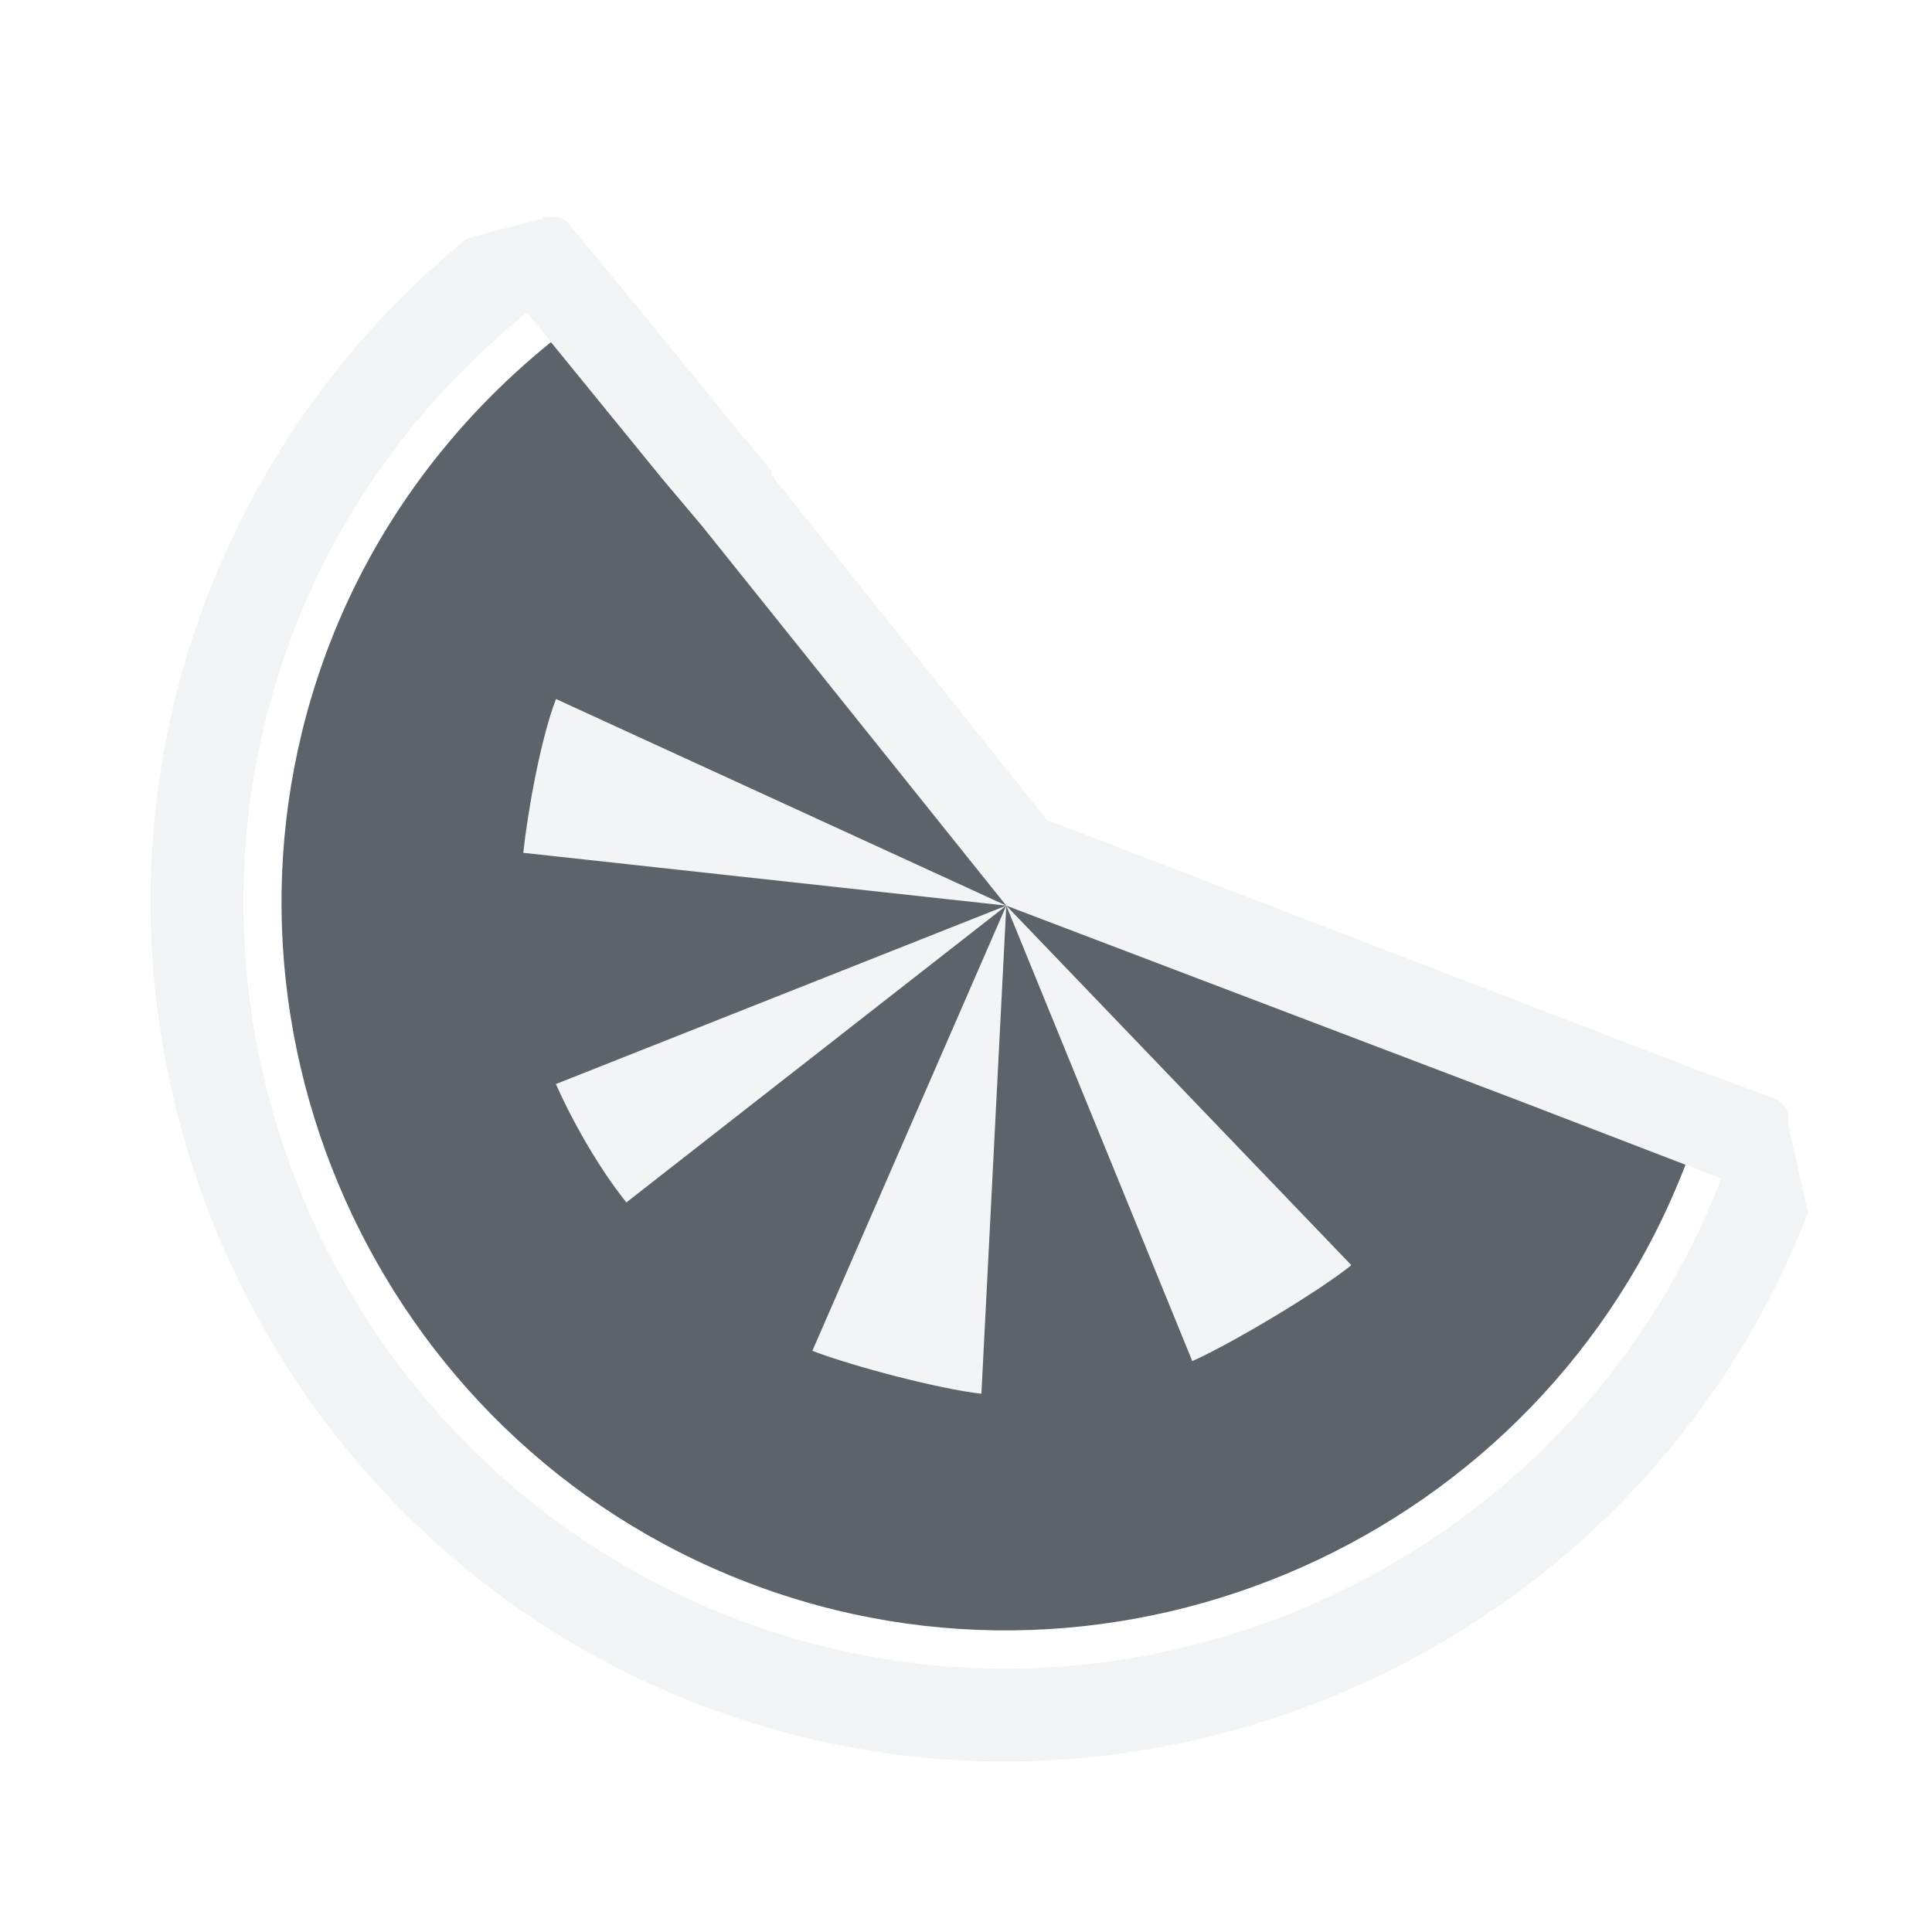
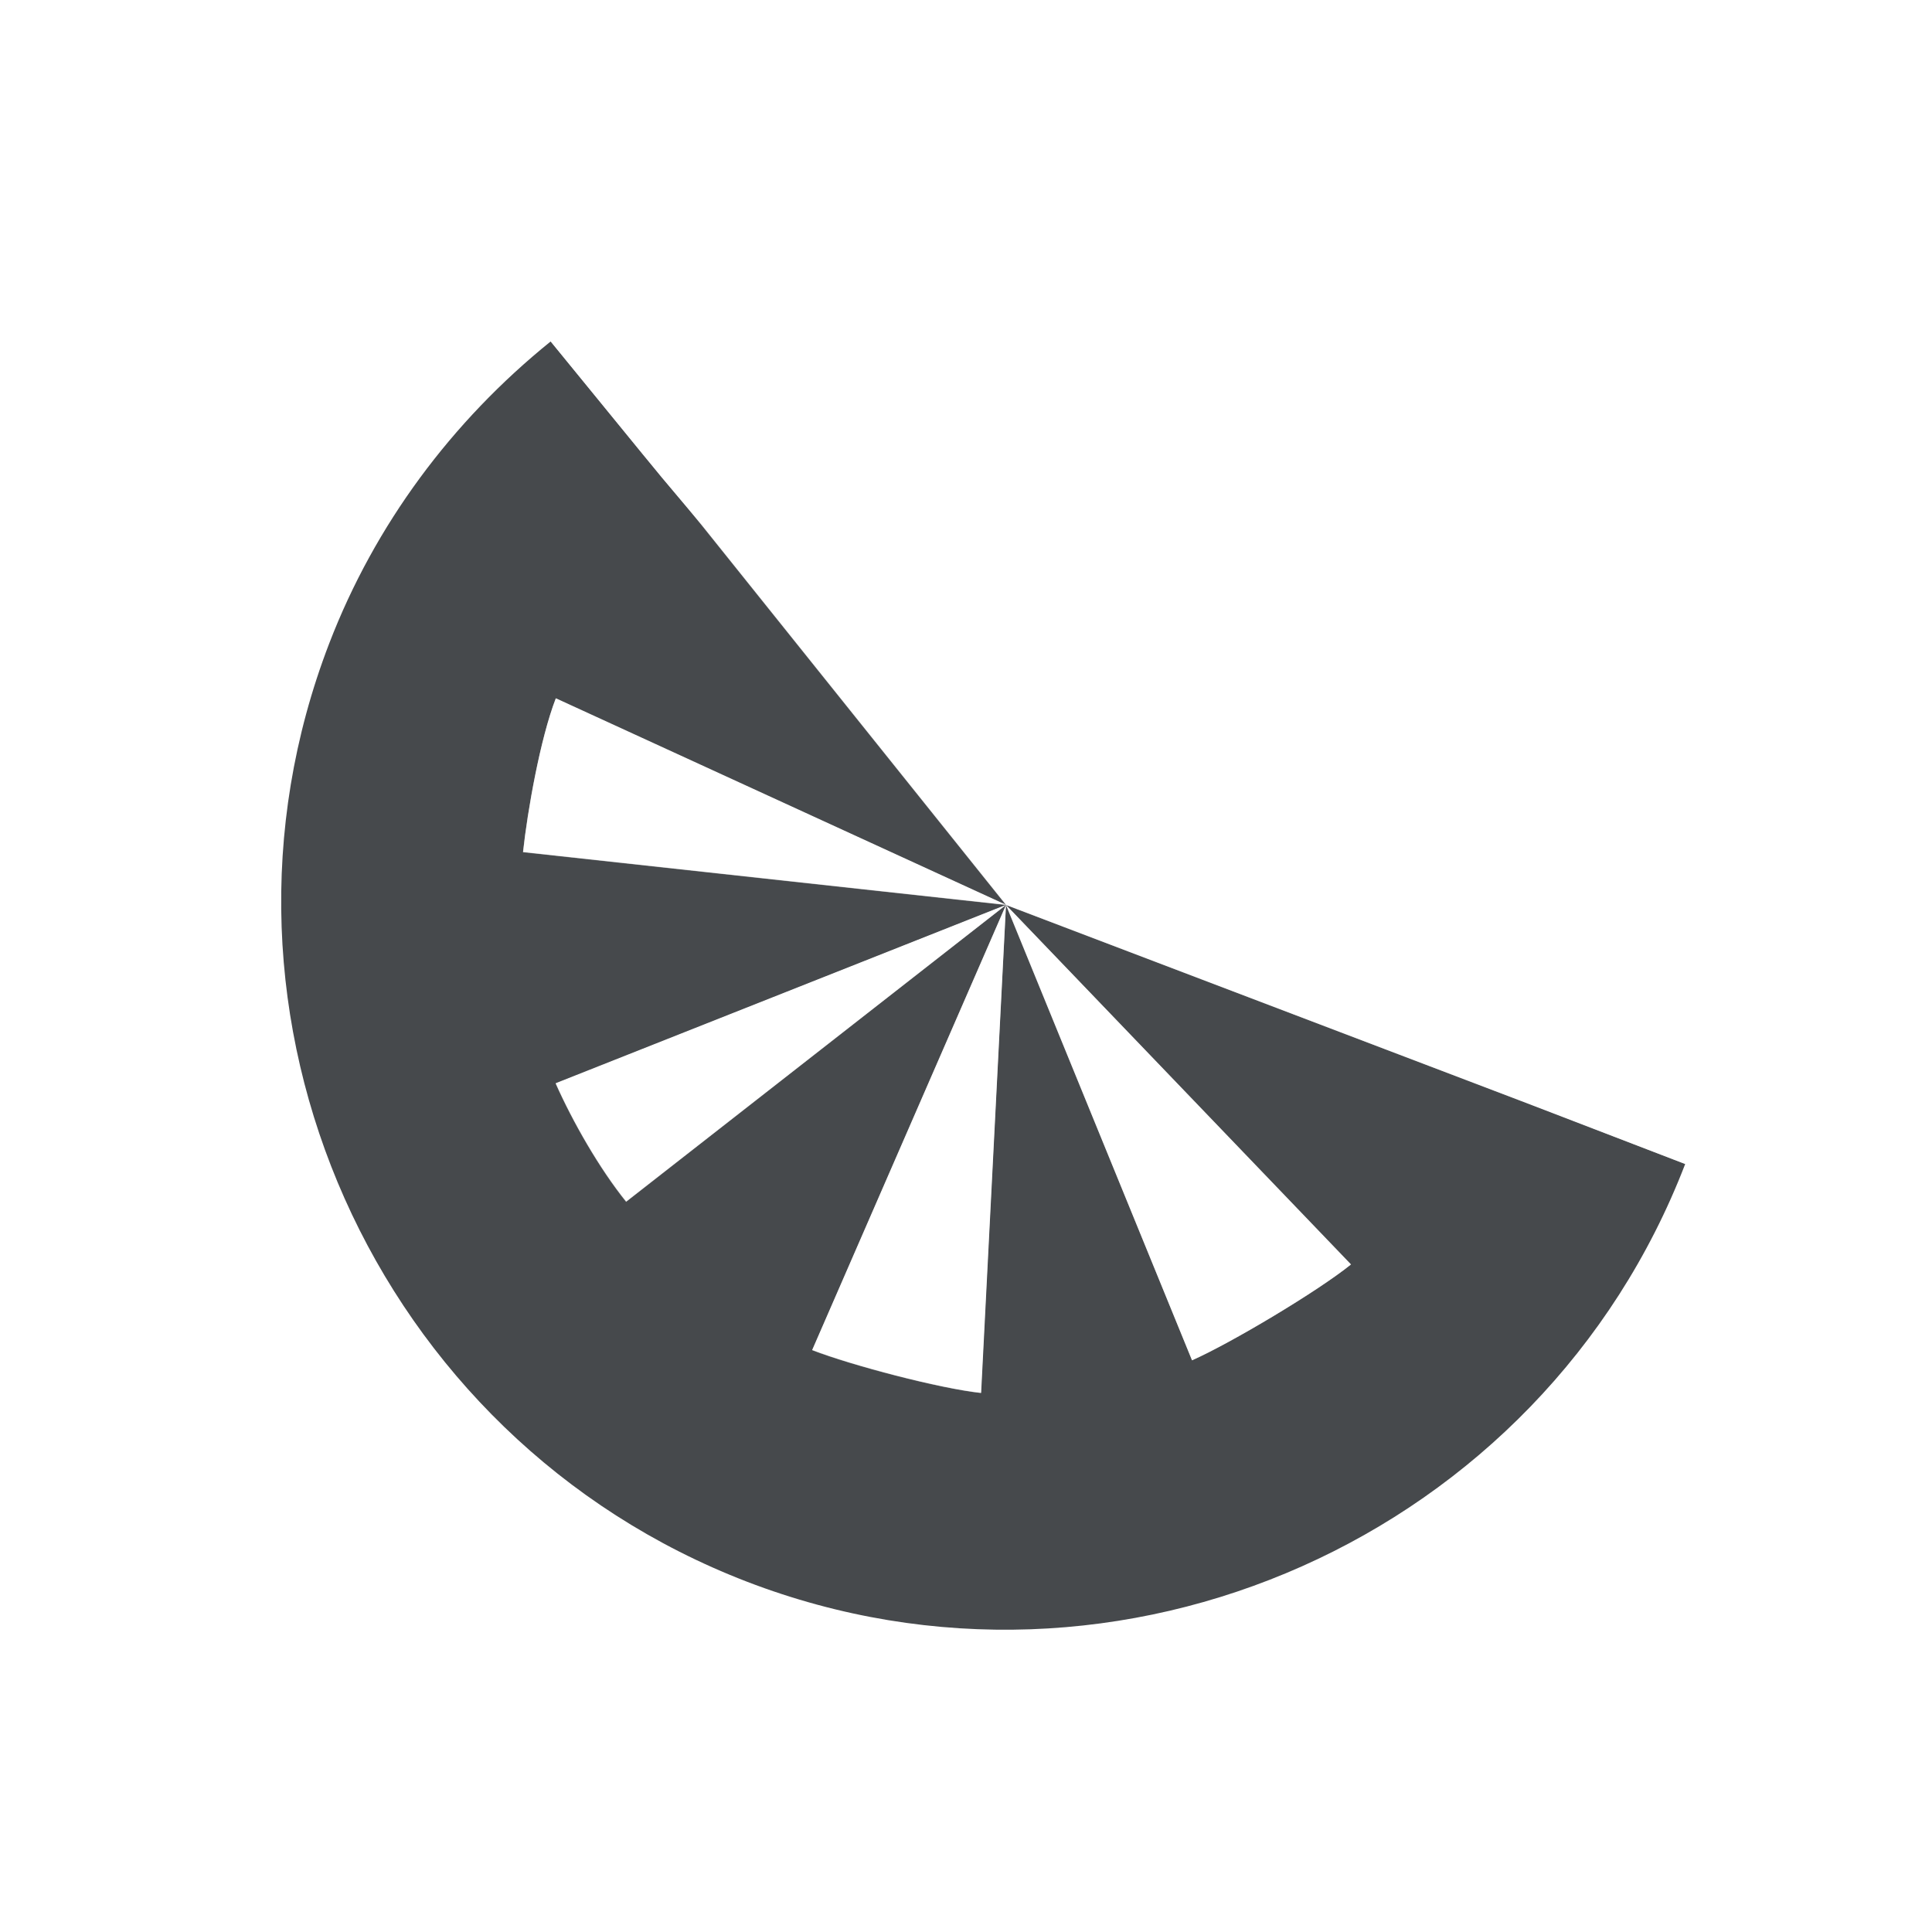
- <svg xmlns="http://www.w3.org/2000/svg" width="24" height="24" id="svg27665" version="1.1">
-   <defs id="defs27667" />
-   <g id="layer1" transform="translate(3364.417,-1851.516)">
-     <g transform="matrix(0.03606018,0,0,0.03606018,-3237.713,1855.224)" id="22">
-       <path style="font-size:medium;font-style:normal;font-variant:normal;font-weight:normal;font-stretch:normal;text-indent:0;text-align:start;text-decoration:none;line-height:normal;letter-spacing:normal;word-spacing:normal;text-transform:none;direction:ltr;block-progression:tb;writing-mode:lr-tb;text-anchor:start;baseline-shift:baseline;color:#000000;fill:#f1f3f5;fill-opacity:0.903;fill-rule:nonzero;stroke:none;stroke-width:2;marker:none;visibility:visible;display:inline;overflow:visible;enable-background:accumulate;font-family:Sans;-inkscape-font-specification:Sans" d="m -3326.867,-28.13 c -0.02,0.283 -0.02,0.567 0,0.85 -0.283,-0.02 -0.567,-0.02 -0.85,0 l -24.863,6.455 c -40.047,32.371 -71.027,74.95 -89.685,123.427 -58.285,151.442 18.226,323.566 169.602,381.826 151.442,58.285 323.566,-18.226 381.826,-169.602 l -6.827,-30.191 c 0.02,-0.283 0.02,-0.567 0,-0.85 0.02,-0.283 0.02,-0.567 0,-0.85 0.02,-0.283 0.02,-0.567 0,-0.85 0.02,-0.283 0.02,-0.567 0,-0.85 0.02,-0.283 0.02,-0.567 0,-0.85 -0.193,-0.606 -0.48,-1.182 -0.85,-1.7 -0.255,-0.31 -0.54,-0.595 -0.85,-0.85 -0.255,-0.31 -0.54,-0.595 -0.85,-0.85 -0.255,-0.31 -0.54,-0.595 -0.85,-0.85 l -29.747,-11.049 -55.244,-21.248 -165.732,-63.743 -0.85,0 -94.34,-118.137 c 0.02,-0.283 0.02,-0.567 0,-0.85 -0.283,-0.02 -0.567,-0.02 -0.85,0 0.02,-0.283 0.02,-0.567 0,-0.85 0.02,-0.283 0.02,-0.567 0,-0.85 l -12.749,-15.298 -37.396,-45.895 -20.398,-24.647 c -1.129,-1.082 -2.686,-1.705 -4.25,-1.7 -0.283,-0.02 -0.567,-0.02 -0.85,0 -0.563,-0.079 -1.137,-0.079 -1.7,0 -0.283,-0.02 -0.567,-0.02 -0.85,0 -0.283,-0.02 -0.567,-0.02 -0.85,0 z m -5.267,32.939 40.14,49.262 14.596,17.333 110.384,137.752 187.015,71.157 59.297,22.807 c -51.995,135.097 -205.178,203.431 -340.276,151.436 -135.097,-51.995 -203.431,-205.178 -151.436,-340.276 16.565,-43.04 44.414,-80.481 80.28,-109.472 z m 165.104,204.345 64.129,156.856 c 13.396,-5.95 43.12,-23.66 54.596,-32.931 z m 0,0 -66.729,153.389 c 13.918,5.357 43.898,13.204 58.063,14.732 z m 0,0 -155.123,61.529 c 5.924,13.337 15.048,29.294 24.265,40.731 z m 0,0 -155.123,-71.062 c -5.357,13.918 -9.737,38.698 -11.266,52.863 z" id="path2986" />
-       <path style="font-size:medium;font-style:normal;font-variant:normal;font-weight:normal;font-stretch:normal;text-indent:0;text-align:start;text-decoration:none;line-height:normal;letter-spacing:normal;word-spacing:normal;text-transform:none;direction:ltr;block-progression:tb;writing-mode:lr-tb;text-anchor:start;baseline-shift:baseline;color:#000000;fill:#27303a;fill-opacity:0.753;stroke:none;stroke-width:1.414;marker:none;visibility:visible;display:inline;overflow:visible;enable-background:accumulate;font-family:Sans;-inkscape-font-specification:Sans" d="m -3323.886,15.033 c -34.071,27.54 -60.526,63.107 -76.261,103.993 -49.392,128.336 15.521,273.852 143.857,323.244 128.336,49.392 273.852,-15.521 323.244,-143.857 l -56.33,-21.665 -177.654,-67.595 118.857,123.863 c -11.476,9.271 -41.376,27.086 -54.772,33.037 l -64.085,-156.9 -8.578,168.139 c -14.165,-1.529 -44.303,-9.42 -58.221,-14.776 l 66.799,-153.363 -130.866,102.233 c -9.216,-11.436 -18.358,-27.428 -24.283,-40.766 l 155.149,-61.468 -166.388,-18.199 c 1.529,-14.165 5.918,-39.05 11.275,-52.969 l 155.114,71.167 L -3271.89,78.296 -3285.756,61.83 z" id="path3765" />
-     </g>
-   </g>
+ <svg xmlns="http://www.w3.org/2000/svg" id="d" width="24" height="24" version="1.1">
+   <defs id="a">
+     <style id="current-color-scheme" type="text/css">.ColorScheme-Text {color:#090d11;}.ColorScheme-Background{color:#ffffff;}</style>
+   </defs>
+   <path id="c" class="ColorScheme-Text" d="m6.84 4.242c-1.229 0.993-2.183 2.276-2.75 3.75-1.781 4.628 0.56 9.875 5.188 11.656 4.628 1.781 9.875-0.56 11.656-5.188l-2.031-0.781-6.406-2.438 4.286 4.466c-0.414 0.334-1.492 0.977-1.975 1.191l-2.311-5.658-0.309 6.063c-0.511-0.055-1.598-0.34-2.099-0.533l2.409-5.53-4.719 3.686c-0.332-0.412-0.662-0.989-0.876-1.47l5.595-2.216-6-0.656c0.055-0.511 0.213-1.408 0.407-1.91l5.593 2.566-3.781-4.719-0.5-0.594z" style="fill-opacity:.75;fill:currentColor;stroke-width:.036" />
+   <path id="e" class="ColorScheme-Background" d="m6.732 2.686c-7.212e-4 0.01-7.212e-4 0.02 0 0.031-0.01-7.108e-4 -0.02-7.108e-4 -0.031 0l-0.897 0.233c-1.444 1.167-2.561 2.703-3.234 4.451-2.102 5.461 0.657 11.668 6.116 13.769 5.461 2.102 11.668-0.657 13.769-6.116l-0.246-1.089c7.21e-4 -0.01 7.21e-4 -0.02 0-0.031 7.21e-4 -0.01 7.21e-4 -0.02 0-0.031 7.21e-4 -0.01 7.21e-4 -0.02 0-0.031 7.21e-4 -0.01 7.21e-4 -0.02 0-0.031 7.21e-4 -0.01 7.21e-4 -0.02 0-0.031-0.007-0.022-0.017-0.043-0.031-0.061-0.009-0.011-0.019-0.021-0.031-0.031-0.009-0.011-0.019-0.021-0.031-0.031-0.009-0.011-0.019-0.021-0.031-0.031l-1.073-0.398-7.968-3.065h-0.031l-3.402-4.26c7.212e-4 -0.01 7.212e-4 -0.02 0-0.031-0.01-7.107e-4 -0.02-7.107e-4 -0.031 0 7.212e-4 -0.01 7.212e-4 -0.02 0-0.031 7.212e-4 -0.01 7.212e-4 -0.02 0-0.031l-0.46-0.552-1.349-1.655-0.736-0.889c-0.041-0.039-0.097-0.061-0.153-0.061-0.01-7.107e-4 -0.02-7.107e-4 -0.031 0-0.02-0.003-0.041-0.003-0.061 0-0.01-7.107e-4 -0.02-7.107e-4 -0.031 0-0.01-7.111e-4 -0.02-7.111e-4 -0.031 0zm-0.19 1.188 1.447 1.776 0.526 0.625 3.98 4.967 6.744 2.566 2.138 0.822c-1.875 4.872-7.399 7.336-12.27 5.461-4.872-1.875-7.336-7.399-5.461-12.27 0.597-1.552 1.602-2.902 2.895-3.947zm5.954 7.369 2.312 5.656c0.483-0.215 1.555-0.853 1.969-1.188zm0 0-2.406 5.531c0.502 0.193 1.583 0.476 2.094 0.531zm0 0-5.594 2.219c0.214 0.481 0.543 1.056 0.875 1.469zm0 0-5.594-2.562c-0.193 0.502-0.351 1.395-0.406 1.906z" style="fill-opacity:.5;fill:currentColor;stroke-width:.036" />
</svg>
